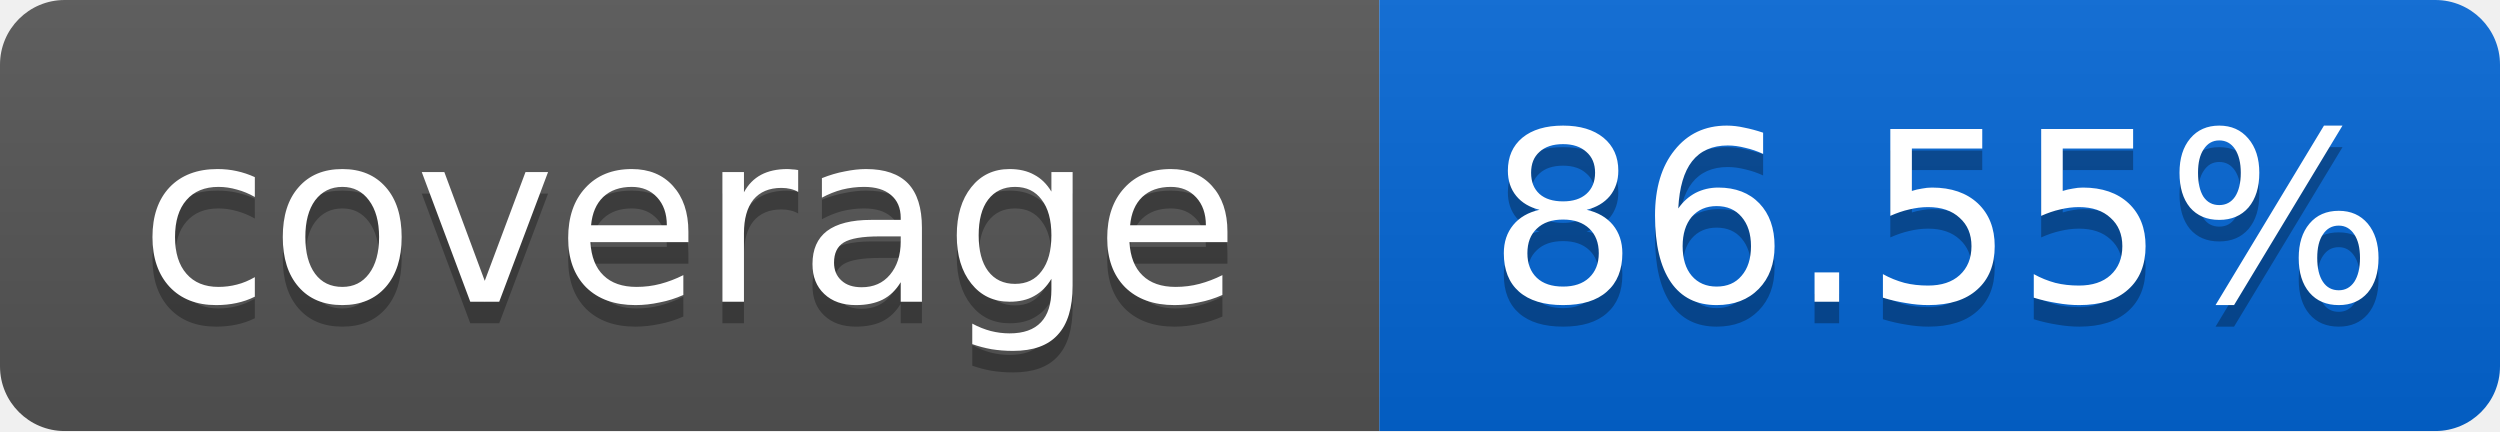
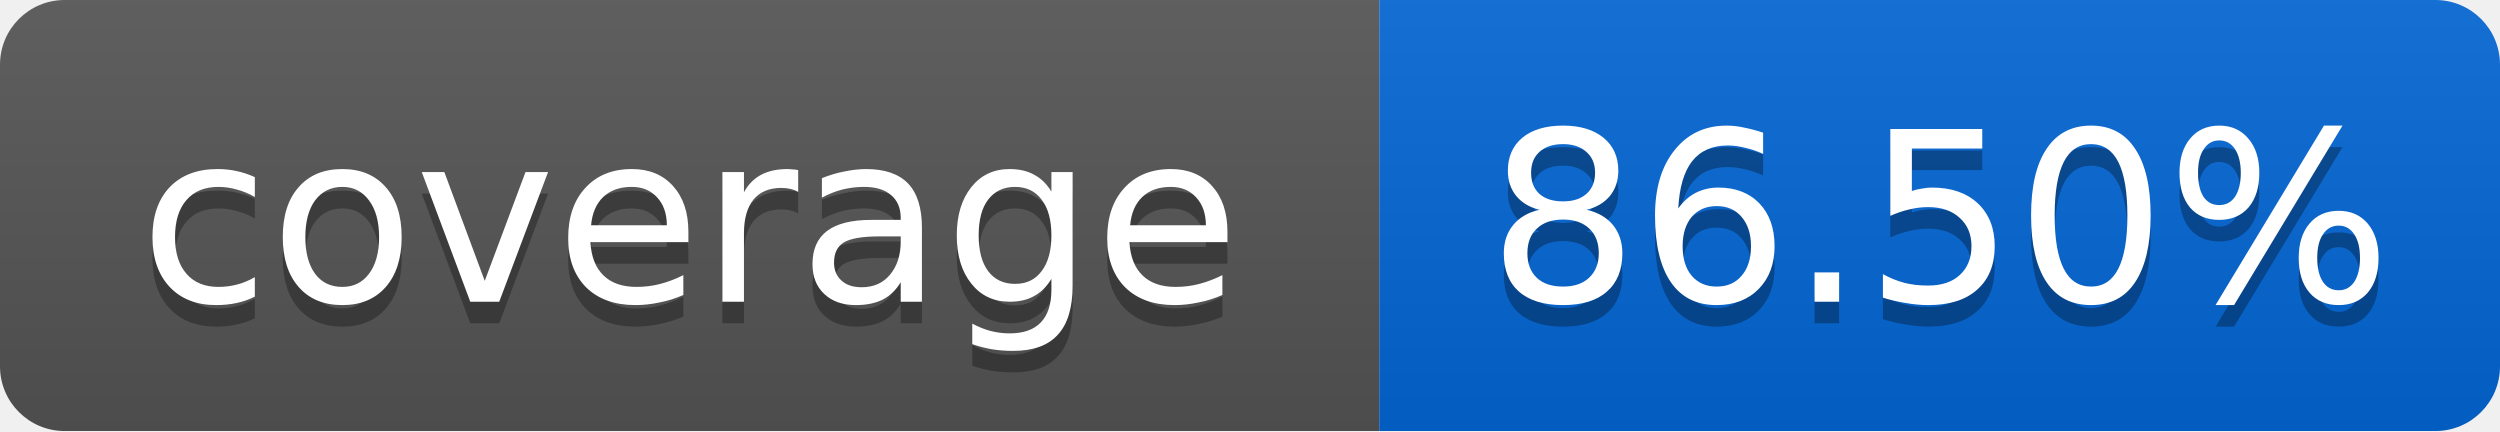
<svg xmlns="http://www.w3.org/2000/svg" width="116" height="20">
  <linearGradient id="smooth" x2="0" y2="100%">
    <stop offset="0" stop-color="#bbb" stop-opacity=".1" />
    <stop offset="1" stop-opacity=".1" />
  </linearGradient>
  <mask id="round">
    <rect width="116" height="20" rx="3" fill="#fff" />
  </mask>
  <g mask="url(#round)">
    <rect width="64" height="20" fill="#555" />
    <rect x="64" width="52" height="20" fill="#0366D6" />
    <rect width="116" height="20" fill="url(#smooth)" />
  </g>
  <g fill="#fff" text-anchor="middle" font-family="DejaVu Sans,Verdana,Geneva,sans-serif" font-size="11">
    <text x="32" y="15" fill="#010101" fill-opacity=".3">coverage</text>
    <text x="32" y="14">coverage</text>
-     <text x="90" y="15" fill="#010101" fill-opacity=".3">86.55%</text>
-     <text x="90" y="14">86.55%</text>
+     <text x="90" y="15" fill="#010101" fill-opacity=".3">86.50%</text>
+     <text x="90" y="14">86.50%</text>
  </g>
</svg>
